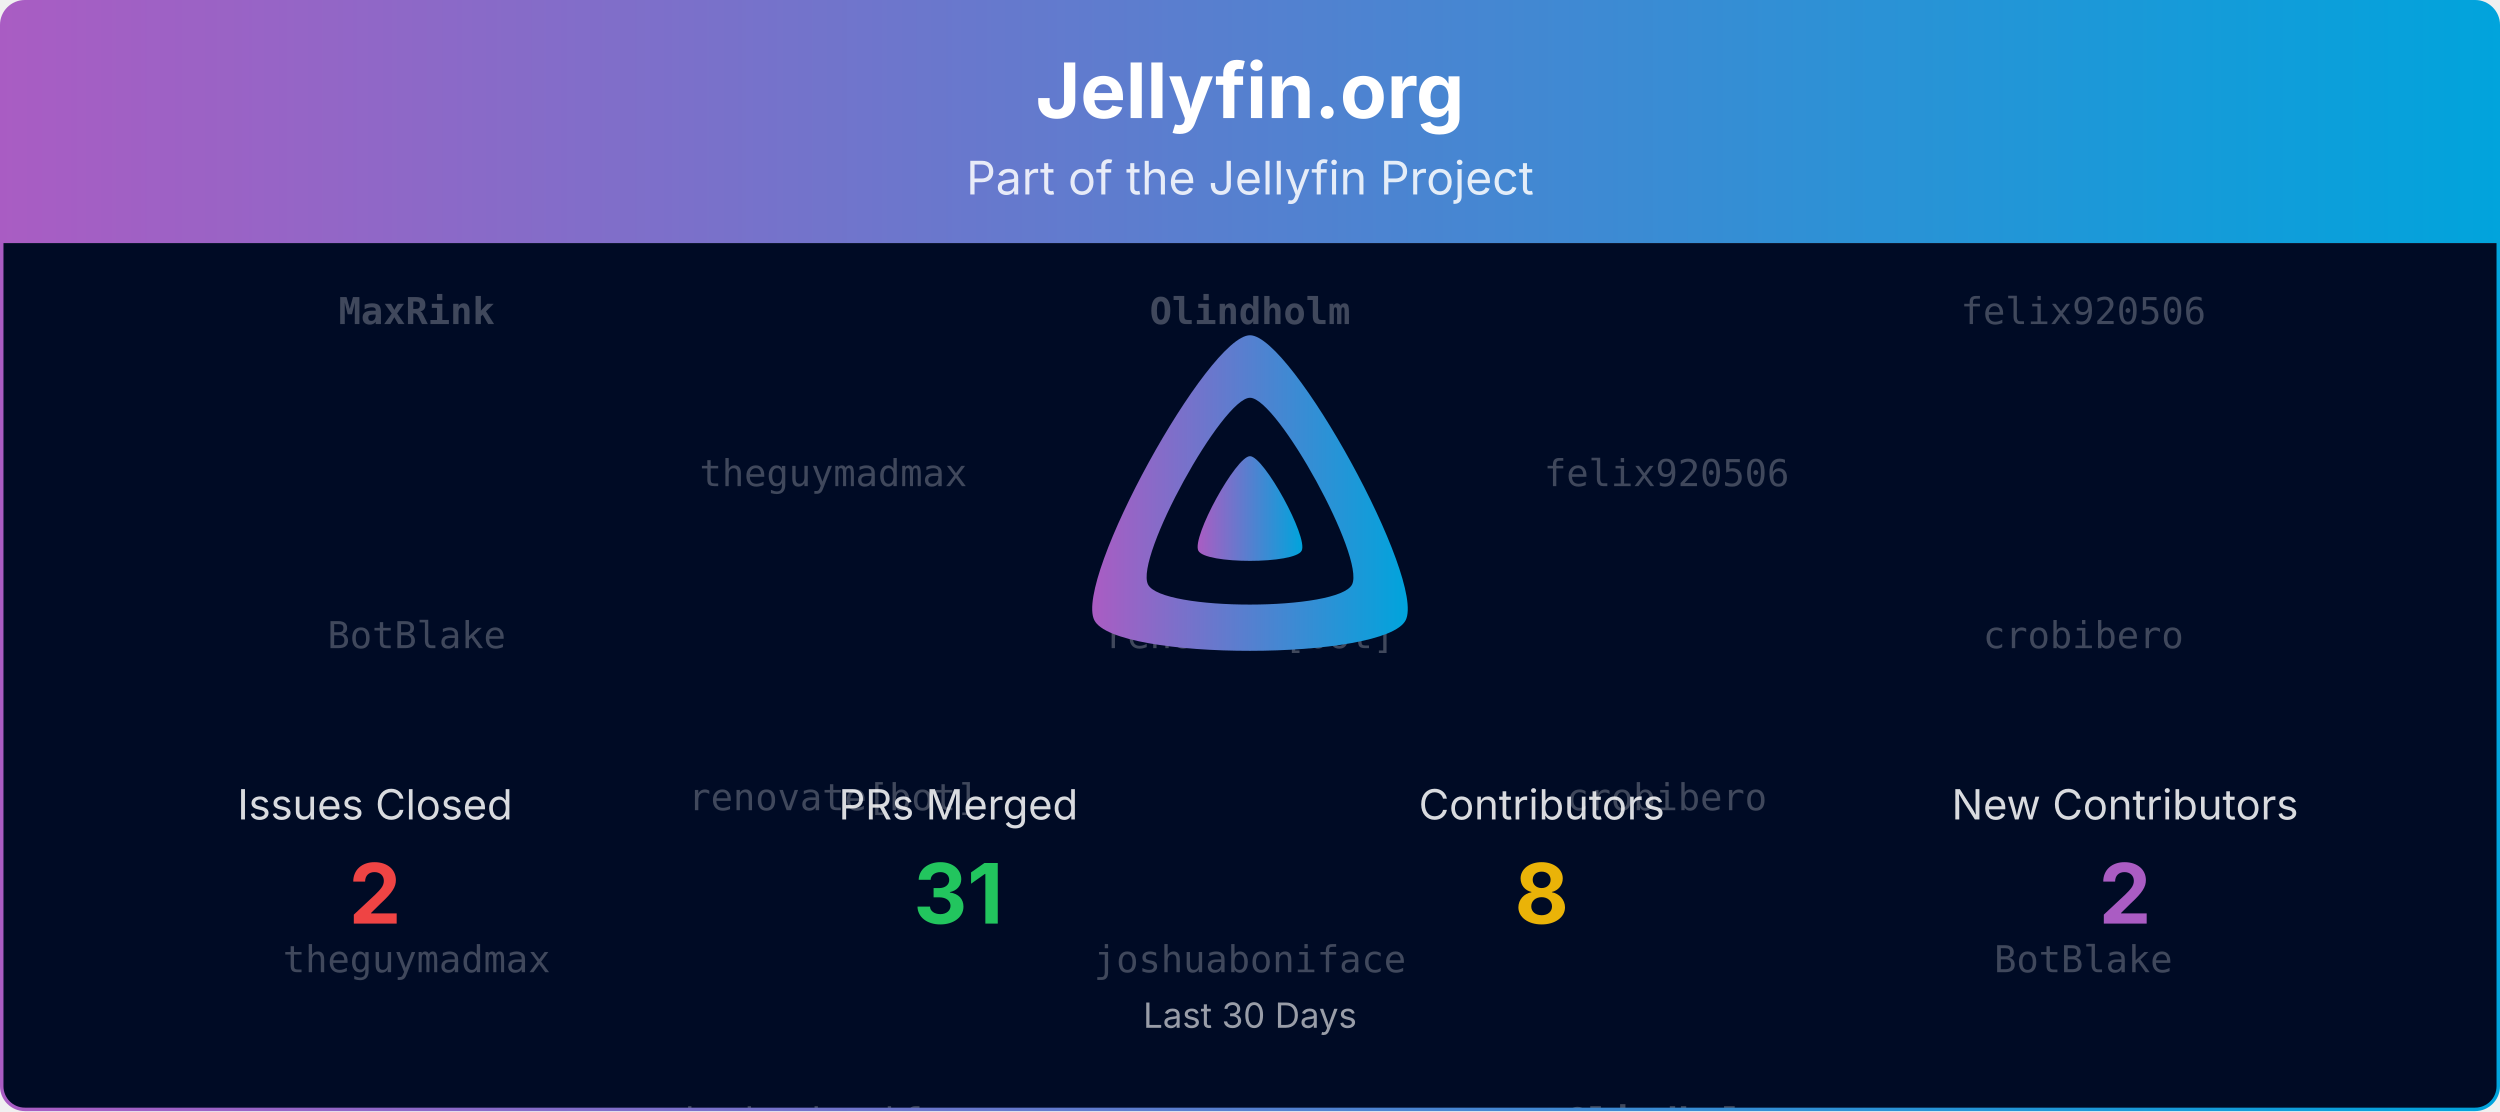
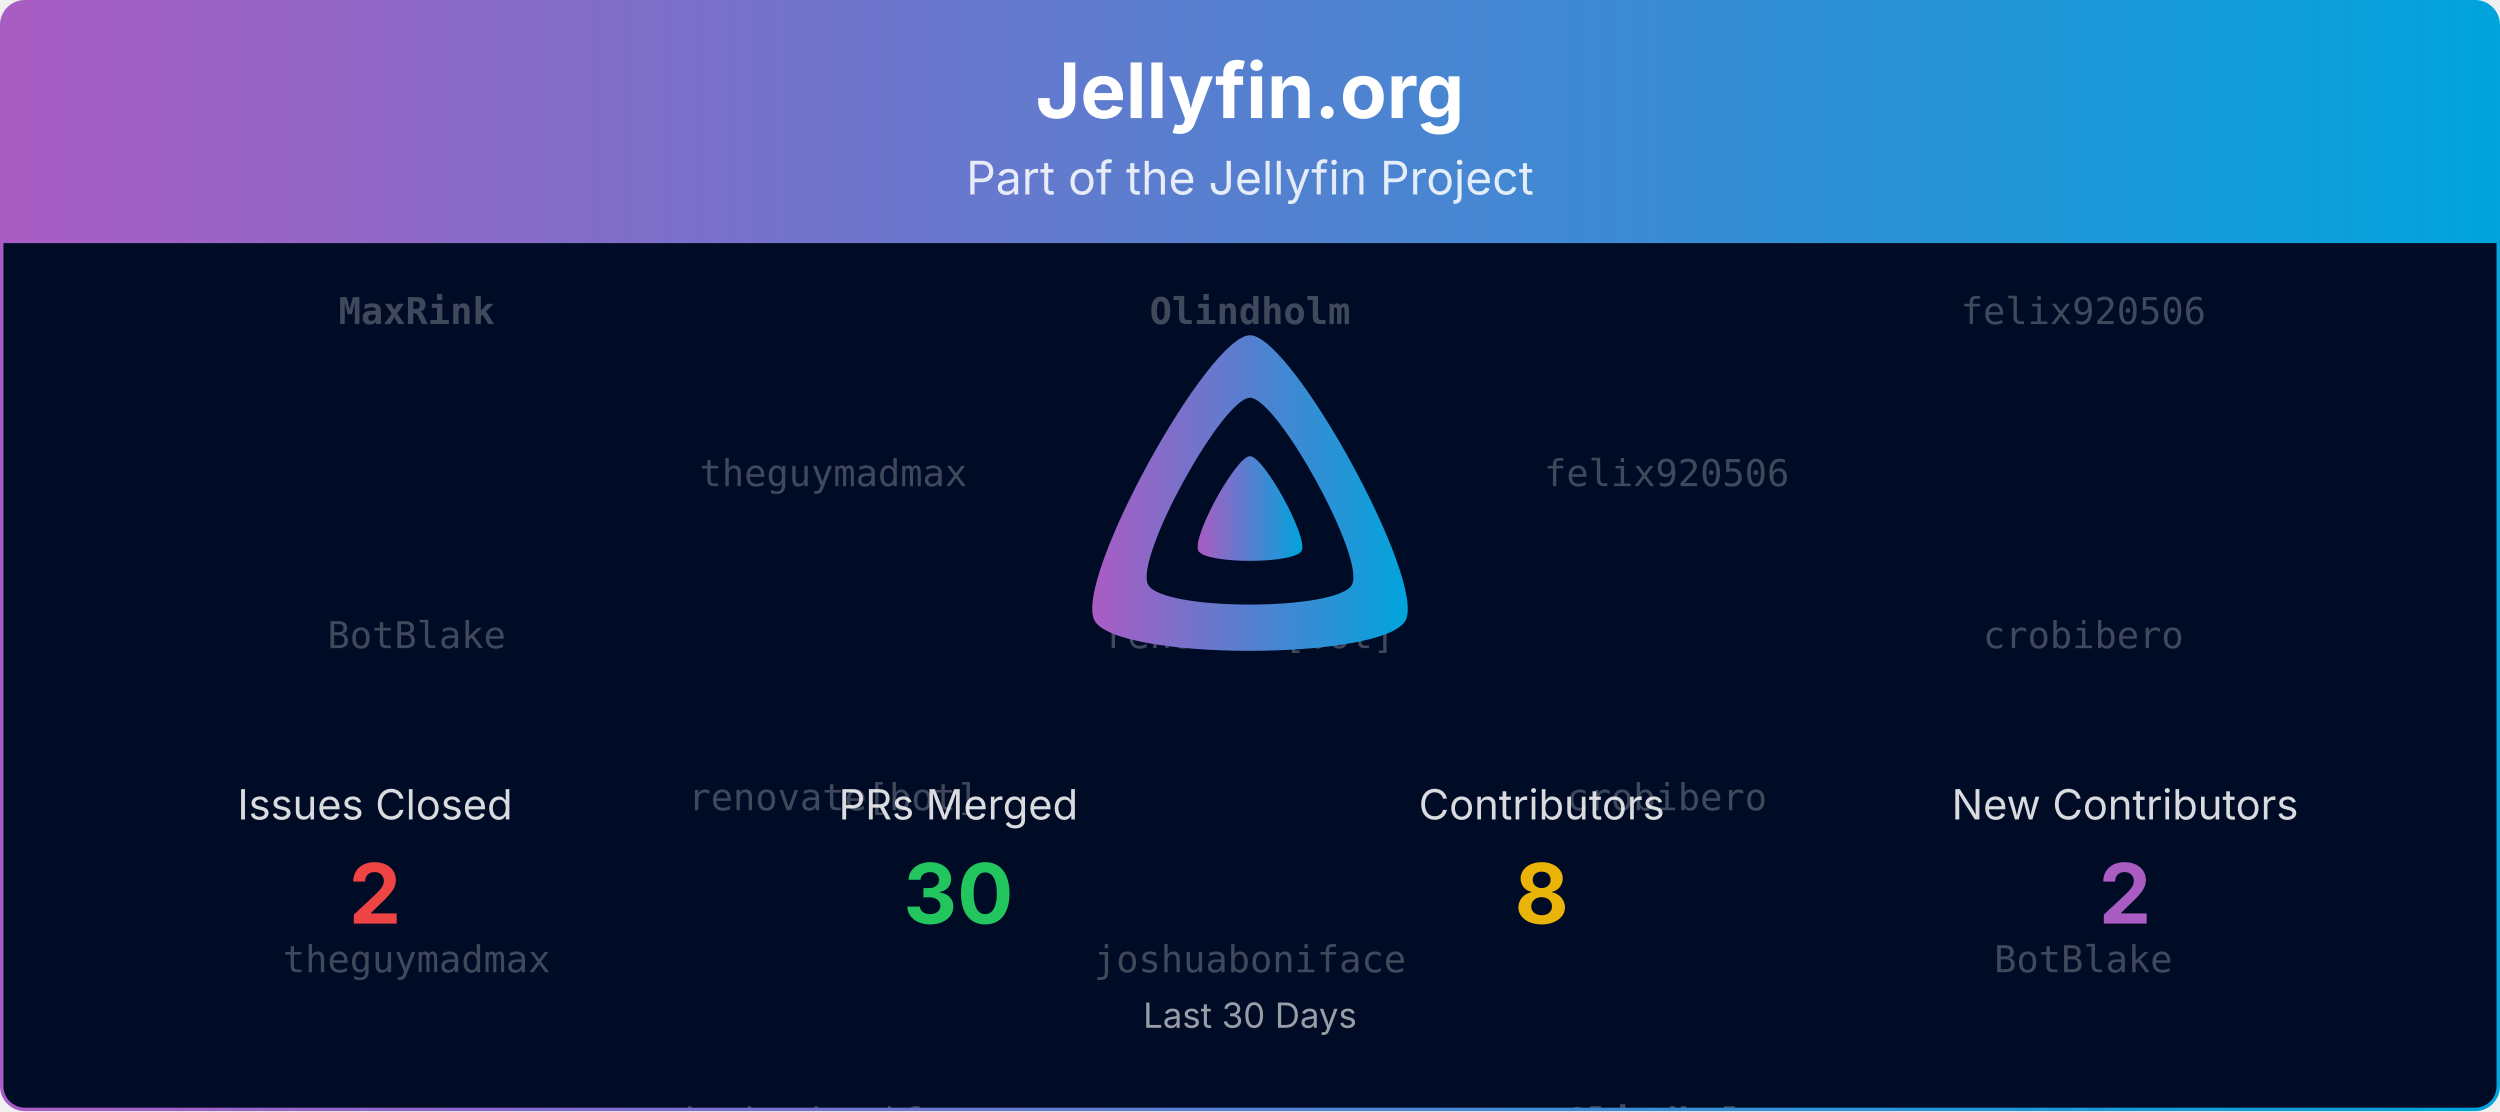
<svg xmlns="http://www.w3.org/2000/svg" viewBox="0 0 1080 480" width="100%" role="img" aria-label="Jellyfin.org">
  <defs>
    <linearGradient id="banner-jellyfin.org-grad" x1="0" y1="0" x2="1" y2="0">
      <stop offset="0%" stop-color="#AA5CC3" />
      <stop offset="100%" stop-color="#00A4DC" />
    </linearGradient>
    <clipPath id="banner-jellyfin.org-grad-clip">
      <rect x="0.75" y="0.75" width="1078.5" height="478.5" rx="10" ry="10" />
    </clipPath>
  </defs>
  <defs>
    <clipPath id="banner-jellyfin.org-grad-rain-clip">
      <rect x="0.75" y="105" width="1078.5" height="374.25" />
    </clipPath>
  </defs>
  <g clip-path="url(#banner-jellyfin.org-grad-clip)">
    <path d="M0.75,10.75 A10.0,10.0 0 0 1 10.75,0.75 L1069.25,0.75 A10.0,10.0 0 0 1 1079.25,10.75 L1079.25,105.00 L0.75,105.00 Z" fill="url(#banner-jellyfin.org-grad)" />
    <text x="540.0" y="51" text-anchor="middle" font-size="33" font-weight="700" font-family="Plus Jakarta Sans, system-ui, -apple-system, Segoe UI, sans-serif" fill="#ffffff">Jellyfin.org</text>
    <text x="540.0" y="84" text-anchor="middle" font-size="20" font-family="Plus Jakarta Sans, system-ui, -apple-system, Segoe UI, sans-serif" fill="#ffffff" opacity="0.85">Part of the Jellyfin Project</text>
    <rect x="0.75" y="105" width="1078.5" height="374.25" fill="#000b25" />
    <g opacity="0.25" clip-path="url(#banner-jellyfin.org-grad-rain-clip)" font-family="ui-monospace, SFMono-Regular, Menlo, Consolas, monospace" font-size="16" fill="#ffffff" text-anchor="middle">
      <g transform="translate(180.00,105)">
        <g>
          <animateTransform attributeName="transform" type="translate" values="0,-420;0,0" dur="10.00s" begin="-0.00s" repeatCount="indefinite" />
          <text y="35.0" font-weight="700">MaxRink</text>
          <text y="175.0">BotBlake</text>
          <text y="315.0">theguymadmax</text>
          <text y="455.0" font-weight="700">MaxRink</text>
          <text y="595.0">BotBlake</text>
          <text y="735.0">theguymadmax</text>
        </g>
      </g>
      <g transform="translate(540.00,105)">
        <g>
          <animateTransform attributeName="transform" type="translate" values="0,-420;0,0" dur="10.00s" begin="-1.91s" repeatCount="indefinite" />
          <text y="35.0" font-weight="700">Olindholm</text>
          <text y="175.0">renovate[bot]</text>
          <text y="315.0">joshuaboniface</text>
          <text y="455.0" font-weight="700">Olindholm</text>
          <text y="595.0">renovate[bot]</text>
          <text y="735.0">joshuaboniface</text>
        </g>
      </g>
      <g transform="translate(900.00,105)">
        <g>
          <animateTransform attributeName="transform" type="translate" values="0,-420;0,0" dur="10.00s" begin="-3.82s" repeatCount="indefinite" />
          <text y="35.0">felix920506</text>
          <text y="175.0">crobibero</text>
          <text y="315.0">BotBlake</text>
          <text y="455.0">felix920506</text>
          <text y="595.0">crobibero</text>
          <text y="735.0">BotBlake</text>
        </g>
      </g>
      <g transform="translate(360.00,105)">
        <g>
          <animateTransform attributeName="transform" type="translate" values="0,-420;0,0" dur="10.00s" begin="-5.73s" repeatCount="indefinite" />
          <text y="105.0">theguymadmax</text>
          <text y="245.0">renovate[bot]</text>
          <text y="385.0">joshuaboniface</text>
          <text y="525.0">theguymadmax</text>
          <text y="665.0">renovate[bot]</text>
          <text y="805.0">joshuaboniface</text>
        </g>
      </g>
      <g transform="translate(720.00,105)">
        <g>
          <animateTransform attributeName="transform" type="translate" values="0,-420;0,0" dur="10.00s" begin="-7.64s" repeatCount="indefinite" />
          <text y="105.0">felix920506</text>
          <text y="245.0">crobibero</text>
          <text y="385.0" font-weight="700">Olindholm</text>
          <text y="525.0">felix920506</text>
          <text y="665.0">crobibero</text>
          <text y="805.0" font-weight="700">Olindholm</text>
        </g>
      </g>
    </g>
    <g transform="translate(465.00,138.00) scale(0.29297)">
      <path fill="url(#banner-jellyfin.org-grad)" fill-rule="evenodd" d="M256,23.3c-61.6,0-259.8,359.4-229.6,420.1s429.3,60,459.2,0S317.6,23.3,256,23.3zM406.5,390.8c-19.6,39.3-281.1,39.8-300.9,0s110.1-275.3,150.4-275.3S426.1,351.4,406.5,390.8z" />
      <path fill="url(#banner-jellyfin.org-grad)" d="M256,201.6c-20.4,0-86.2,119.3-76.2,139.4s142.5,19.9,152.4,0S276.5,201.6,256,201.6z" />
    </g>
    <text x="162.0" y="354.0" text-anchor="middle" font-size="18" font-family="Plus Jakarta Sans, system-ui, -apple-system, Segoe UI, sans-serif" fill="#ffffff" opacity="0.85">Issues Closed</text>
    <text x="162.0" y="399.0" text-anchor="middle" font-size="36" font-weight="700" font-family="Plus Jakarta Sans, system-ui, -apple-system, Segoe UI, sans-serif" fill="#ef4444">2</text>
    <text x="414.0" y="354.0" text-anchor="middle" font-size="18" font-family="Plus Jakarta Sans, system-ui, -apple-system, Segoe UI, sans-serif" fill="#ffffff" opacity="0.85">PRs Merged</text>
-     <text x="414.0" y="399.0" text-anchor="middle" font-size="36" font-weight="700" font-family="Plus Jakarta Sans, system-ui, -apple-system, Segoe UI, sans-serif" fill="#22c55e">31</text>
+     <text x="414.0" y="399.0" text-anchor="middle" font-size="36" font-weight="700" font-family="Plus Jakarta Sans, system-ui, -apple-system, Segoe UI, sans-serif" fill="#22c55e">30</text>
    <text x="666.0" y="354.0" text-anchor="middle" font-size="18" font-family="Plus Jakarta Sans, system-ui, -apple-system, Segoe UI, sans-serif" fill="#ffffff" opacity="0.85">Contributors</text>
    <text x="666.0" y="399.0" text-anchor="middle" font-size="36" font-weight="700" font-family="Plus Jakarta Sans, system-ui, -apple-system, Segoe UI, sans-serif" fill="#eab308">8</text>
    <text x="918.0" y="354.0" text-anchor="middle" font-size="18" font-family="Plus Jakarta Sans, system-ui, -apple-system, Segoe UI, sans-serif" fill="#ffffff" opacity="0.85">New Contributors</text>
    <text x="918.0" y="399.0" text-anchor="middle" font-size="36" font-weight="700" font-family="Plus Jakarta Sans, system-ui, -apple-system, Segoe UI, sans-serif" fill="#AA5CC3">2</text>
    <text x="540.0" y="444.0" text-anchor="middle" font-size="15" font-family="Plus Jakarta Sans, system-ui, -apple-system, Segoe UI, sans-serif" fill="#ffffff" opacity="0.6">Last 30 Days</text>
  </g>
  <rect x="0.75" y="0.75" width="1078.5" height="478.5" rx="10" ry="10" fill="none" stroke="url(#banner-jellyfin.org-grad)" stroke-width="1.5" />
</svg>
